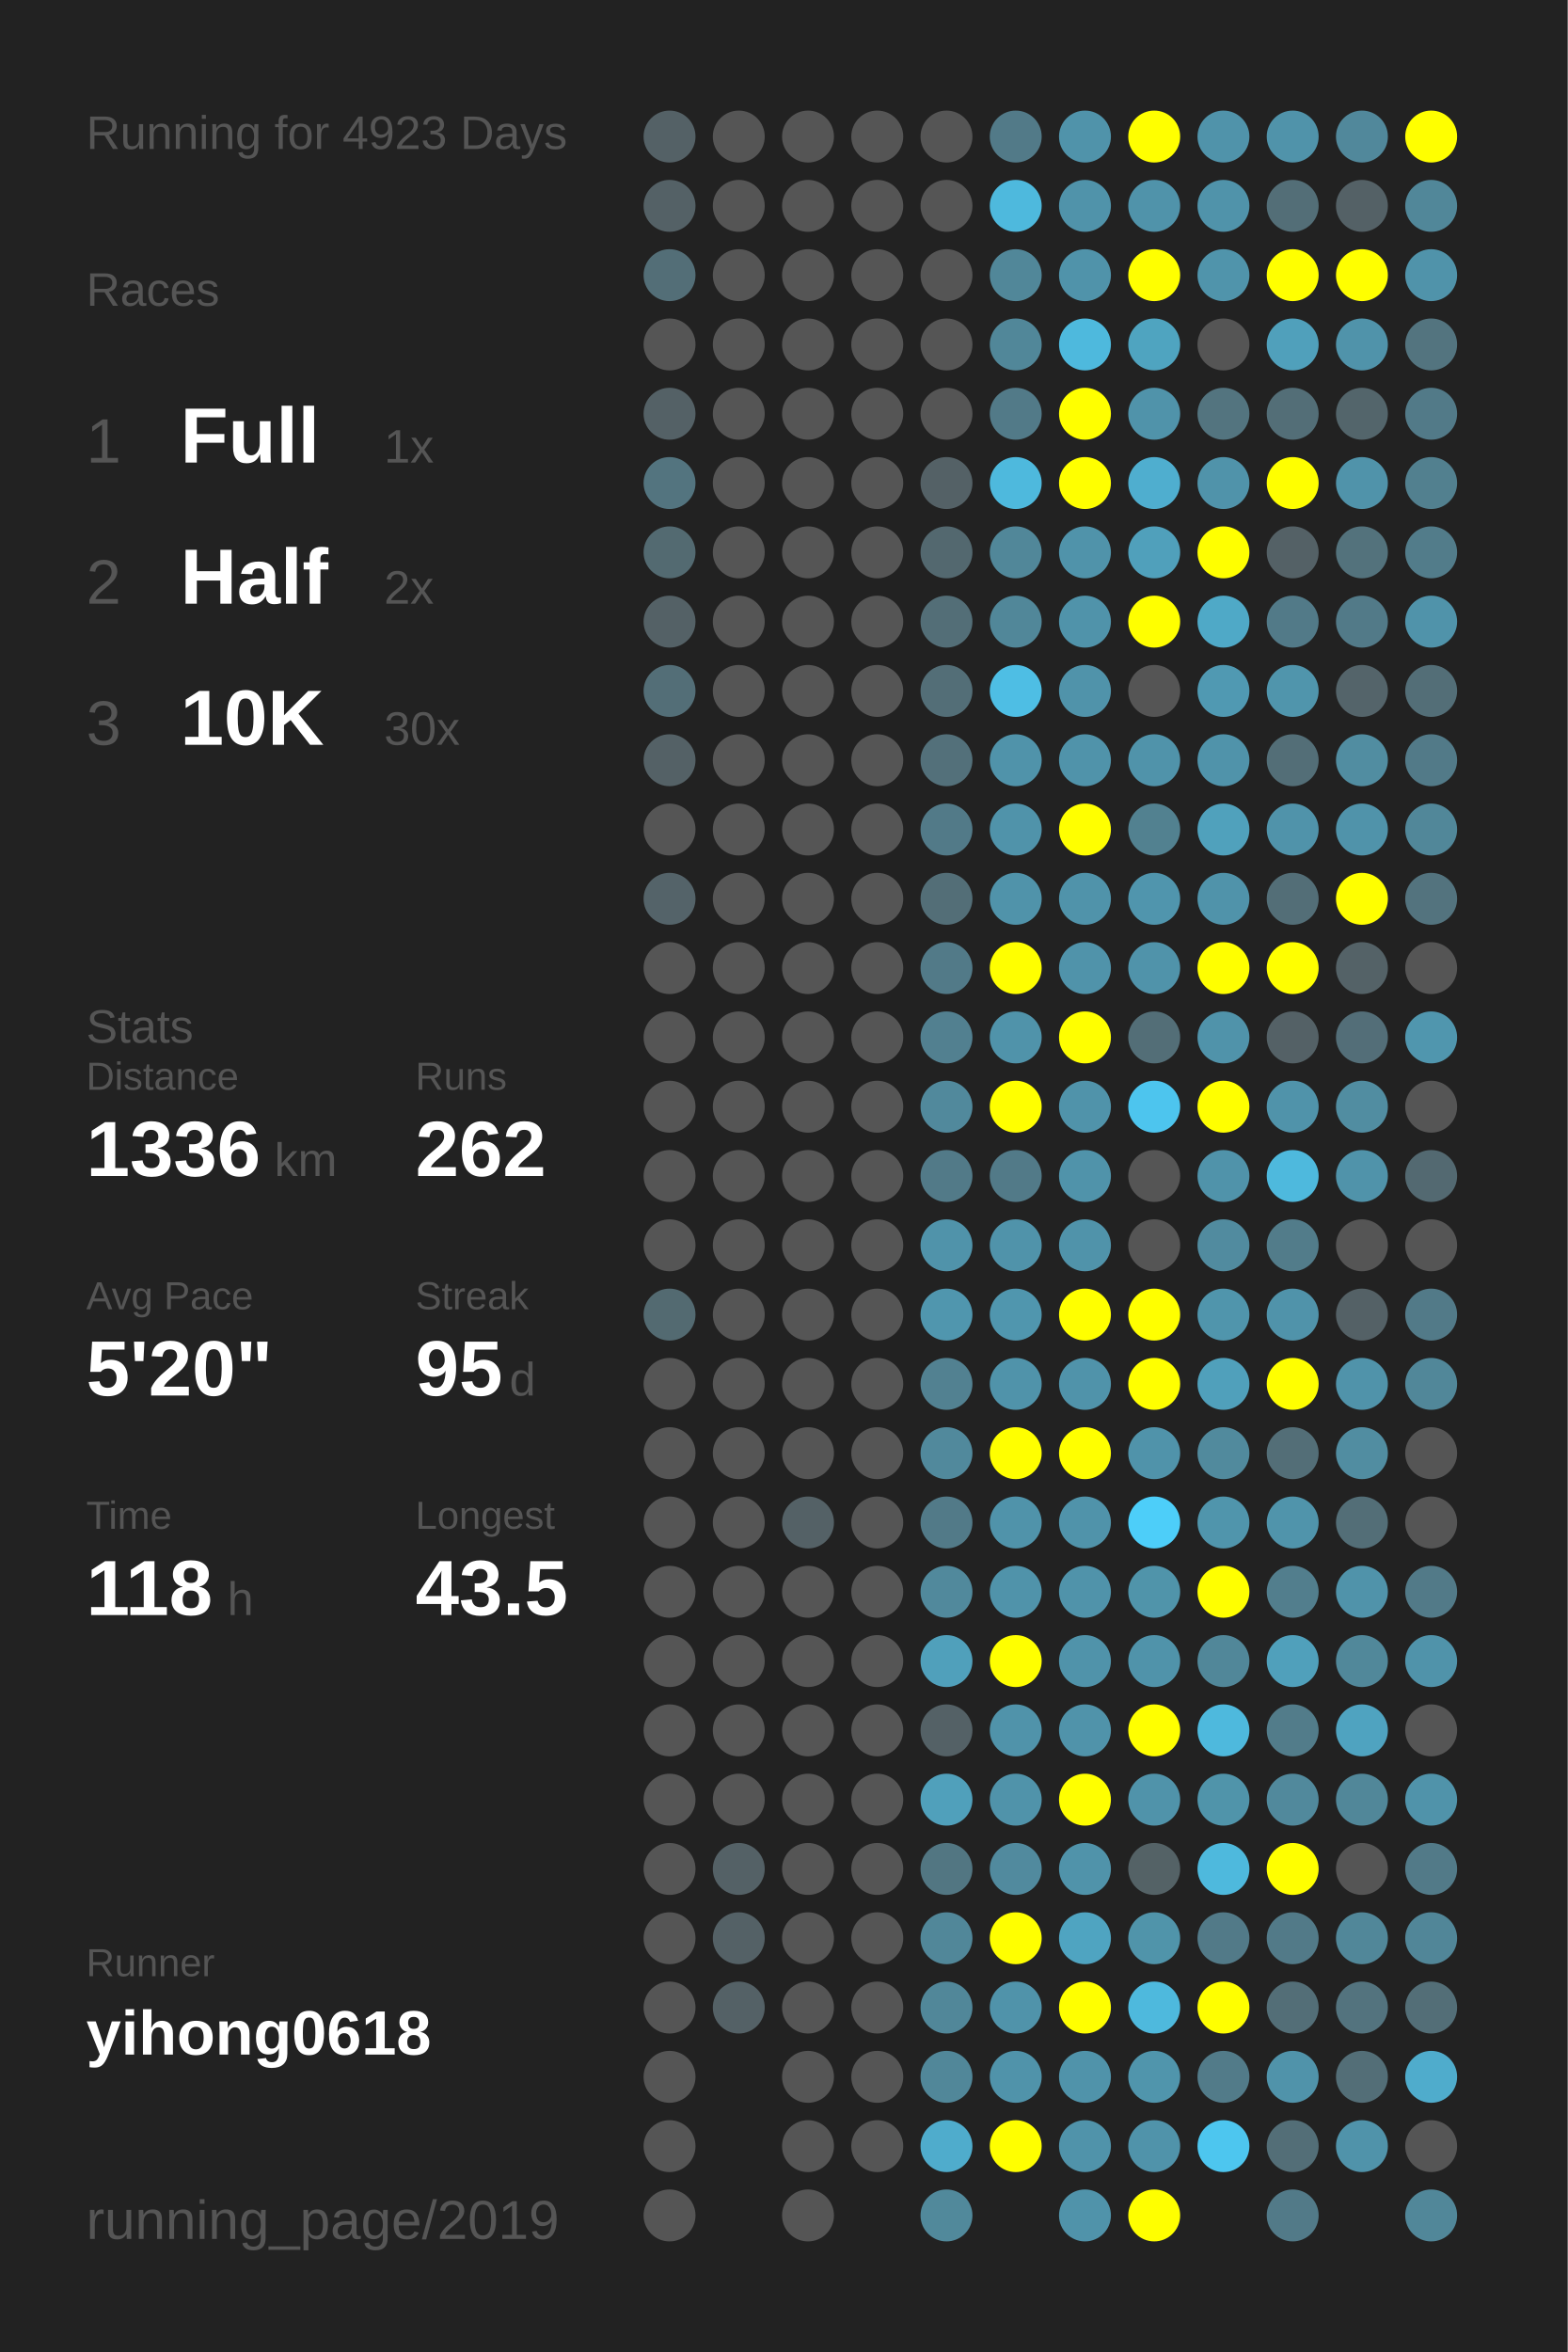
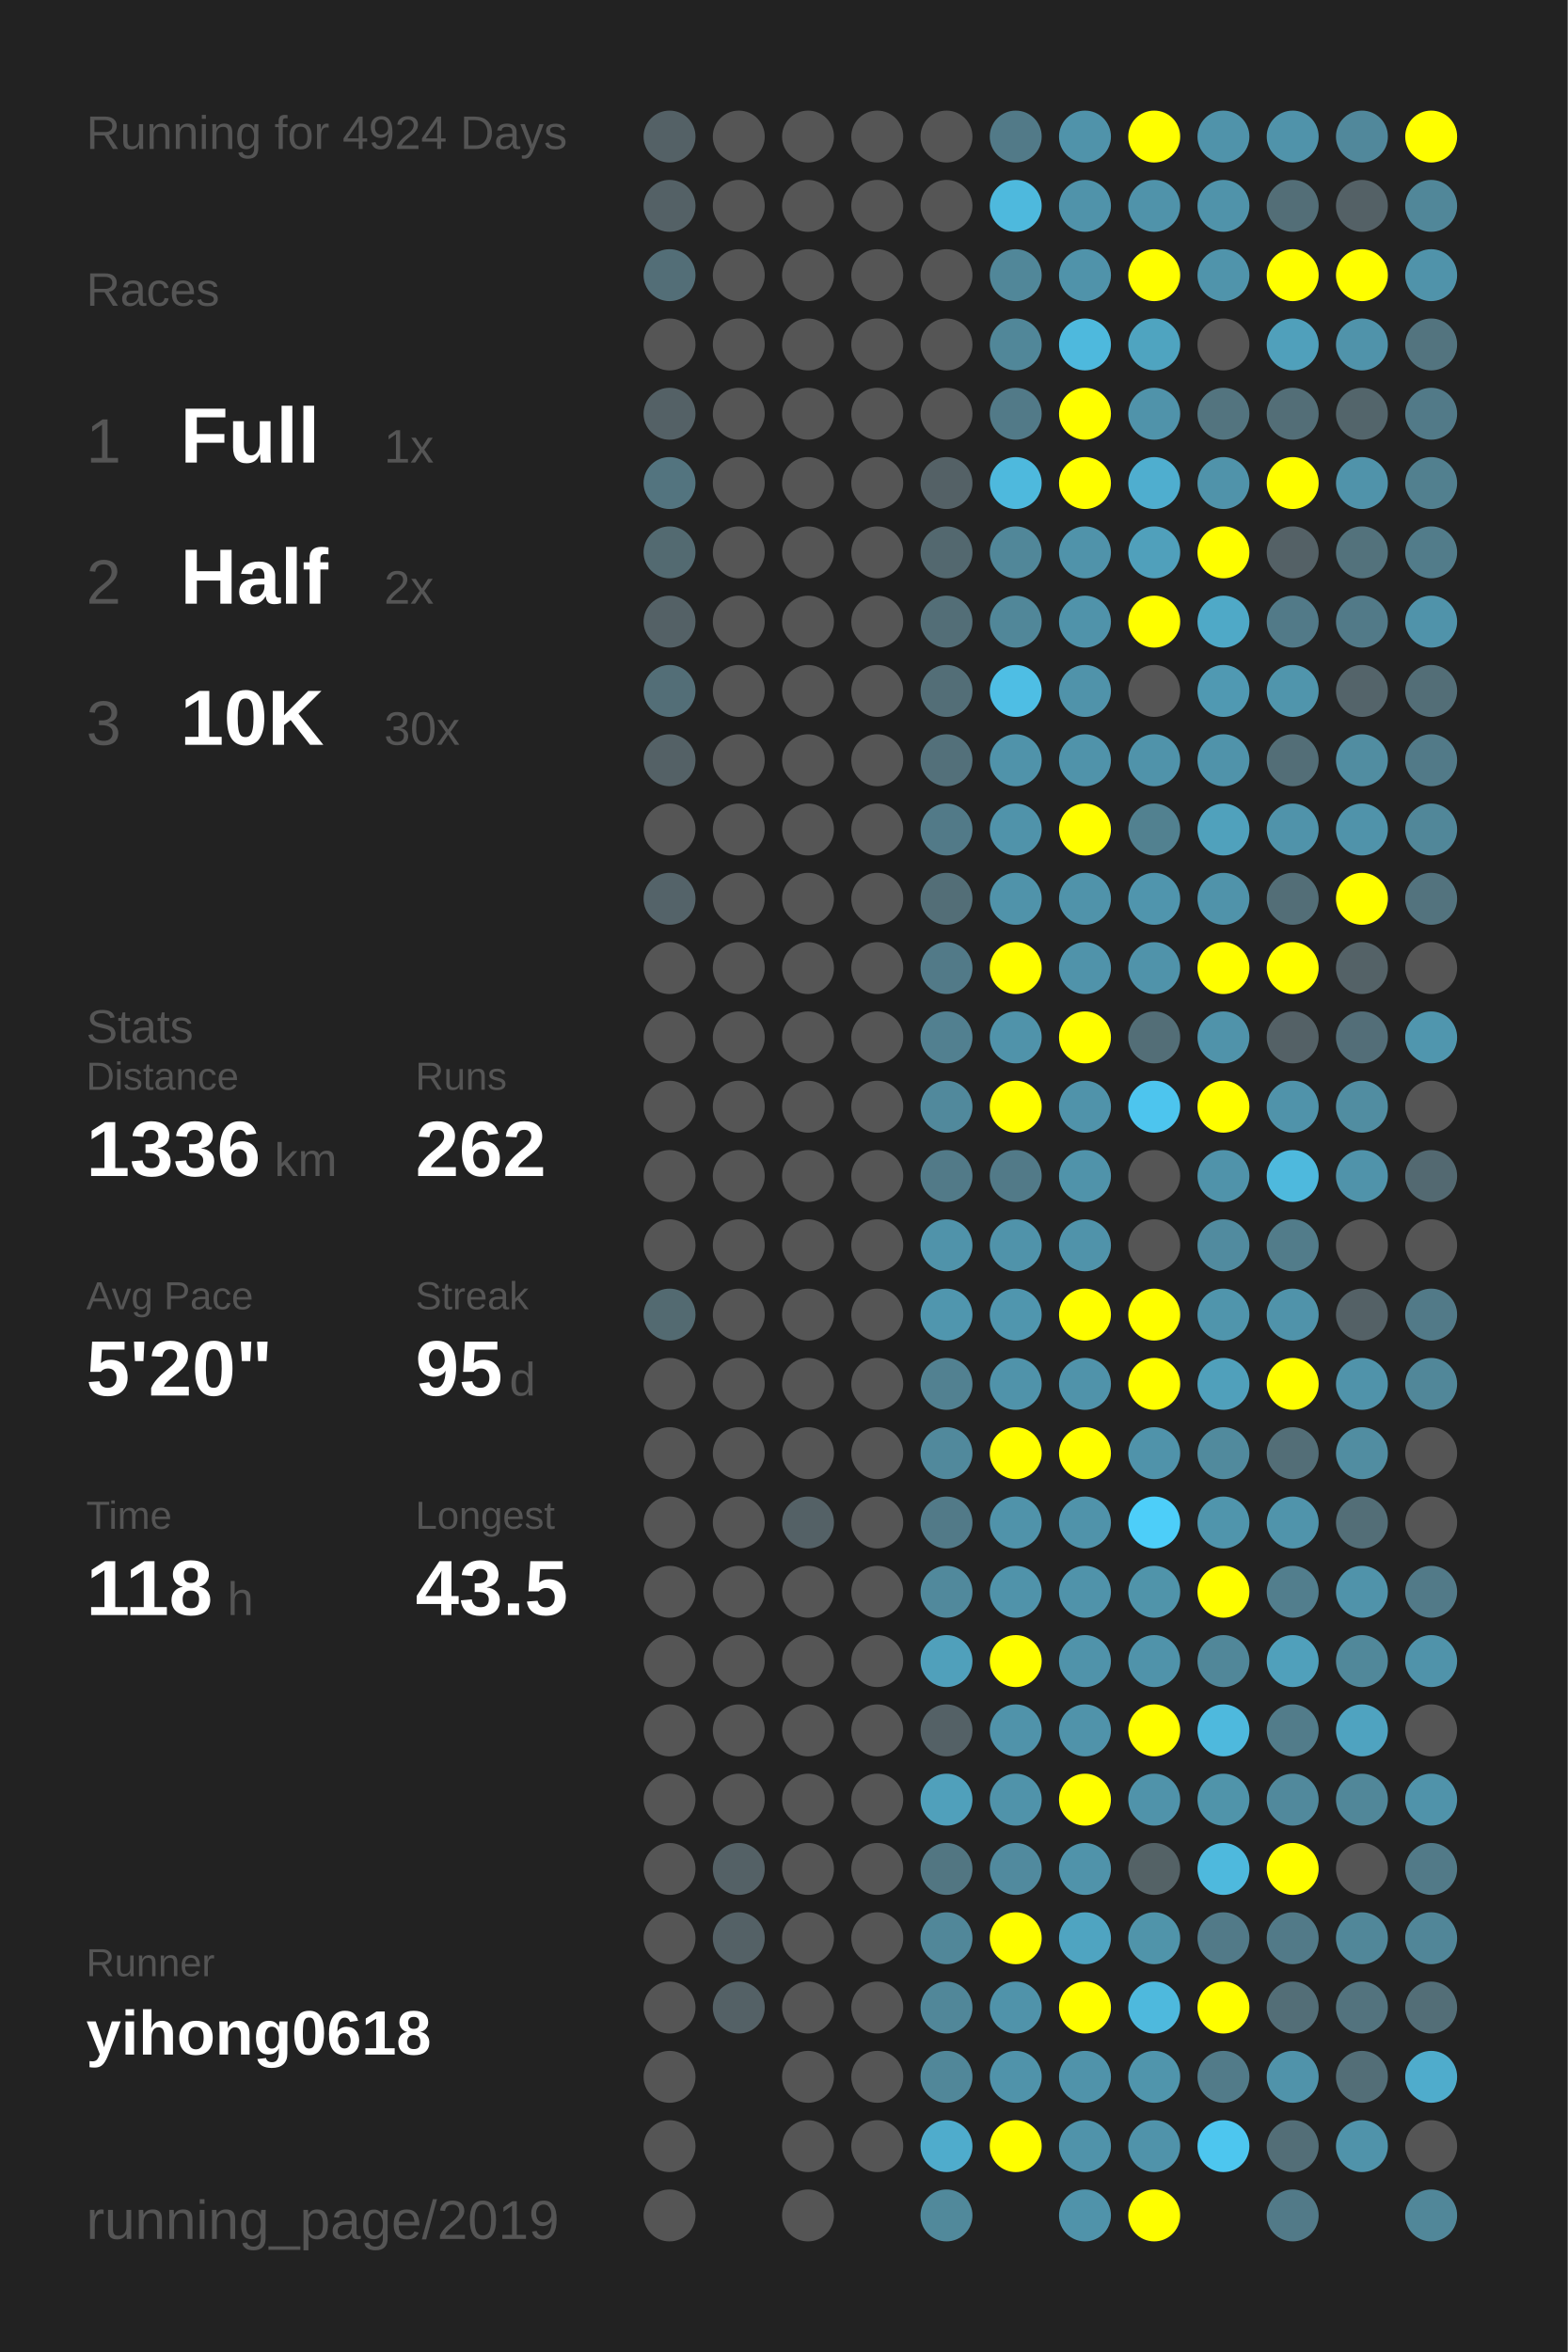
<svg xmlns="http://www.w3.org/2000/svg" baseProfile="full" height="300mm" version="1.1" viewBox="0,0,200,300" width="200mm">
  <defs />
  <rect fill="#222222" height="300" width="200" x="0" y="0" />
-   <text fill="#555555" style="font-size:6px; font-family:Arial;" x="11" y="19">Running for 4923 Days</text>
+   <text fill="#555555" style="font-size:6px; font-family:Arial;" x="11" y="19">Running for 4924 Days</text>
  <text fill="#555555" style="font-size:6px; font-family:Arial;" x="11" y="39">Races</text>
  <text fill="#555555" style="font-size:8px; font-family:Arial;" x="11" y="59">1</text>
  <text fill="#FFFFFF" style="font-size:10px; font-family:Arial; font-weight:bold;" x="23" y="59">Full</text>
  <text fill="#555555" style="font-size:6px; font-family:Arial;" x="49" y="59">1x</text>
  <text fill="#555555" style="font-size:8px; font-family:Arial;" x="11" y="77">2</text>
  <text fill="#FFFFFF" style="font-size:10px; font-family:Arial; font-weight:bold;" x="23" y="77">Half</text>
  <text fill="#555555" style="font-size:6px; font-family:Arial;" x="49" y="77">2x</text>
  <text fill="#555555" style="font-size:8px; font-family:Arial;" x="11" y="95">3</text>
  <text fill="#FFFFFF" style="font-size:10px; font-family:Arial; font-weight:bold;" x="23" y="95">10K</text>
  <text fill="#555555" style="font-size:6px; font-family:Arial;" x="49" y="95">30x</text>
  <text fill="#555555" style="font-size:6px; font-family:Arial;" x="11" y="133">Stats</text>
  <text fill="#555555" style="font-size:5px; font-family:Arial;" x="11" y="139">Distance</text>
  <text fill="#FFFFFF" style="font-size:10px; font-family:Arial; font-weight:bold;" x="11" y="150">1336</text>
  <text fill="#555555" style="font-size:6px; font-family:Arial;" x="35" y="150">km</text>
  <text fill="#555555" style="font-size:5px; font-family:Arial;" x="53" y="139">Runs</text>
  <text fill="#FFFFFF" style="font-size:10px; font-family:Arial; font-weight:bold;" x="53" y="150">262</text>
  <text fill="#555555" style="font-size:5px; font-family:Arial;" x="11" y="167">Avg Pace</text>
  <text fill="#FFFFFF" style="font-size:10px; font-family:Arial; font-weight:bold;" x="11" y="178">5'20"</text>
  <text fill="#555555" style="font-size:5px; font-family:Arial;" x="53" y="167">Streak</text>
  <text fill="#FFFFFF" style="font-size:10px; font-family:Arial; font-weight:bold;" x="53" y="178">95</text>
  <text fill="#555555" style="font-size:6px; font-family:Arial;" x="65" y="178">d</text>
  <text fill="#555555" style="font-size:5px; font-family:Arial;" x="11" y="195">Time</text>
  <text fill="#FFFFFF" style="font-size:10px; font-family:Arial; font-weight:bold;" x="11" y="206">118</text>
  <text fill="#555555" style="font-size:6px; font-family:Arial;" x="29" y="206">h</text>
  <text fill="#555555" style="font-size:5px; font-family:Arial;" x="53" y="195">Longest</text>
  <text fill="#FFFFFF" style="font-size:10px; font-family:Arial; font-weight:bold;" x="53" y="206">43.5</text>
  <text fill="#555555" style="font-size:5px; font-family:Arial;" x="11" y="252.065">Runner</text>
  <text fill="#FFFFFF" style="font-size:8px; font-family:Arial; font-weight:bold;" x="11" y="262.065">yihong0618</text>
  <text fill="#555555" style="font-size:7px; font-family:Arial;" x="11" y="285.581">running_page/2019</text>
  <circle cx="85.417" cy="17.419" fill="#546166" r="3.312" />
  <circle cx="85.417" cy="26.258" fill="#546166" r="3.312" />
  <circle cx="85.417" cy="35.097" fill="#536e77" r="3.312" />
  <circle cx="85.417" cy="43.935" fill="#555555" r="3.312" />
  <circle cx="85.417" cy="52.774" fill="#546166" r="3.312" />
  <circle cx="85.417" cy="61.613" fill="#53747f" r="3.312" />
  <circle cx="85.417" cy="70.452" fill="#536a71" r="3.312" />
  <circle cx="85.417" cy="79.29" fill="#546166" r="3.312" />
  <circle cx="85.417" cy="88.129" fill="#536e77" r="3.312" />
  <circle cx="85.417" cy="96.968" fill="#546166" r="3.312" />
  <circle cx="85.417" cy="105.806" fill="#555555" r="3.312" />
  <circle cx="85.417" cy="114.645" fill="#546369" r="3.312" />
  <circle cx="85.417" cy="123.484" fill="#555555" r="3.312" />
  <circle cx="85.417" cy="132.323" fill="#555555" r="3.312" />
  <circle cx="85.417" cy="141.161" fill="#555555" r="3.312" />
  <circle cx="85.417" cy="150" fill="#555555" r="3.312" />
  <circle cx="85.417" cy="158.839" fill="#555555" r="3.312" />
  <circle cx="85.417" cy="167.677" fill="#536a71" r="3.312" />
  <circle cx="85.417" cy="176.516" fill="#555555" r="3.312" />
  <circle cx="85.417" cy="185.355" fill="#555555" r="3.312" />
  <circle cx="85.417" cy="194.194" fill="#555555" r="3.312" />
  <circle cx="85.417" cy="203.032" fill="#555555" r="3.312" />
  <circle cx="85.417" cy="211.871" fill="#555555" r="3.312" />
  <circle cx="85.417" cy="220.71" fill="#555555" r="3.312" />
  <circle cx="85.417" cy="229.548" fill="#555555" r="3.312" />
  <circle cx="85.417" cy="238.387" fill="#555555" r="3.312" />
  <circle cx="85.417" cy="247.226" fill="#555555" r="3.312" />
  <circle cx="85.417" cy="256.065" fill="#555555" r="3.312" />
  <circle cx="85.417" cy="264.903" fill="#555555" r="3.312" />
  <circle cx="85.417" cy="273.742" fill="#555555" r="3.312" />
  <circle cx="85.417" cy="282.581" fill="#555555" r="3.312" />
  <circle cx="94.25" cy="17.419" fill="#555555" r="3.312" />
  <circle cx="94.25" cy="26.258" fill="#555555" r="3.312" />
  <circle cx="94.25" cy="35.097" fill="#555555" r="3.312" />
  <circle cx="94.25" cy="43.935" fill="#555555" r="3.312" />
  <circle cx="94.25" cy="52.774" fill="#555555" r="3.312" />
  <circle cx="94.25" cy="61.613" fill="#555555" r="3.312" />
  <circle cx="94.25" cy="70.452" fill="#555555" r="3.312" />
  <circle cx="94.25" cy="79.29" fill="#555555" r="3.312" />
  <circle cx="94.25" cy="88.129" fill="#555555" r="3.312" />
  <circle cx="94.25" cy="96.968" fill="#555555" r="3.312" />
  <circle cx="94.25" cy="105.806" fill="#555555" r="3.312" />
  <circle cx="94.25" cy="114.645" fill="#555555" r="3.312" />
  <circle cx="94.25" cy="123.484" fill="#555555" r="3.312" />
  <circle cx="94.25" cy="132.323" fill="#555555" r="3.312" />
  <circle cx="94.25" cy="141.161" fill="#555555" r="3.312" />
  <circle cx="94.25" cy="150" fill="#555555" r="3.312" />
  <circle cx="94.25" cy="158.839" fill="#555555" r="3.312" />
  <circle cx="94.25" cy="167.677" fill="#555555" r="3.312" />
  <circle cx="94.25" cy="176.516" fill="#555555" r="3.312" />
  <circle cx="94.25" cy="185.355" fill="#555555" r="3.312" />
  <circle cx="94.25" cy="194.194" fill="#555555" r="3.312" />
  <circle cx="94.25" cy="203.032" fill="#555555" r="3.312" />
  <circle cx="94.25" cy="211.871" fill="#555555" r="3.312" />
  <circle cx="94.25" cy="220.71" fill="#555555" r="3.312" />
  <circle cx="94.25" cy="229.548" fill="#555555" r="3.312" />
  <circle cx="94.25" cy="238.387" fill="#546166" r="3.312" />
  <circle cx="94.25" cy="247.226" fill="#546166" r="3.312" />
  <circle cx="94.25" cy="256.065" fill="#546166" r="3.312" />
  <circle cx="103.083" cy="17.419" fill="#555555" r="3.312" />
  <circle cx="103.083" cy="26.258" fill="#555555" r="3.312" />
  <circle cx="103.083" cy="35.097" fill="#555555" r="3.312" />
  <circle cx="103.083" cy="43.935" fill="#555555" r="3.312" />
  <circle cx="103.083" cy="52.774" fill="#555555" r="3.312" />
  <circle cx="103.083" cy="61.613" fill="#555555" r="3.312" />
  <circle cx="103.083" cy="70.452" fill="#555555" r="3.312" />
  <circle cx="103.083" cy="79.29" fill="#555555" r="3.312" />
  <circle cx="103.083" cy="88.129" fill="#555555" r="3.312" />
  <circle cx="103.083" cy="96.968" fill="#555555" r="3.312" />
  <circle cx="103.083" cy="105.806" fill="#555555" r="3.312" />
  <circle cx="103.083" cy="114.645" fill="#555555" r="3.312" />
  <circle cx="103.083" cy="123.484" fill="#555555" r="3.312" />
  <circle cx="103.083" cy="132.323" fill="#555555" r="3.312" />
  <circle cx="103.083" cy="141.161" fill="#555555" r="3.312" />
  <circle cx="103.083" cy="150" fill="#555555" r="3.312" />
  <circle cx="103.083" cy="158.839" fill="#555555" r="3.312" />
  <circle cx="103.083" cy="167.677" fill="#555555" r="3.312" />
  <circle cx="103.083" cy="176.516" fill="#555555" r="3.312" />
  <circle cx="103.083" cy="185.355" fill="#555555" r="3.312" />
  <circle cx="103.083" cy="194.194" fill="#546166" r="3.312" />
  <circle cx="103.083" cy="203.032" fill="#555555" r="3.312" />
  <circle cx="103.083" cy="211.871" fill="#555555" r="3.312" />
  <circle cx="103.083" cy="220.71" fill="#555555" r="3.312" />
  <circle cx="103.083" cy="229.548" fill="#555555" r="3.312" />
  <circle cx="103.083" cy="238.387" fill="#555555" r="3.312" />
  <circle cx="103.083" cy="247.226" fill="#555555" r="3.312" />
  <circle cx="103.083" cy="256.065" fill="#555555" r="3.312" />
  <circle cx="103.083" cy="264.903" fill="#555555" r="3.312" />
  <circle cx="103.083" cy="273.742" fill="#555555" r="3.312" />
  <circle cx="103.083" cy="282.581" fill="#555555" r="3.312" />
  <circle cx="111.917" cy="17.419" fill="#555555" r="3.312" />
  <circle cx="111.917" cy="26.258" fill="#555555" r="3.312" />
  <circle cx="111.917" cy="35.097" fill="#555555" r="3.312" />
  <circle cx="111.917" cy="43.935" fill="#555555" r="3.312" />
  <circle cx="111.917" cy="52.774" fill="#555555" r="3.312" />
  <circle cx="111.917" cy="61.613" fill="#555555" r="3.312" />
  <circle cx="111.917" cy="70.452" fill="#555555" r="3.312" />
  <circle cx="111.917" cy="79.29" fill="#555555" r="3.312" />
  <circle cx="111.917" cy="88.129" fill="#555555" r="3.312" />
  <circle cx="111.917" cy="96.968" fill="#555555" r="3.312" />
  <circle cx="111.917" cy="105.806" fill="#555555" r="3.312" />
  <circle cx="111.917" cy="114.645" fill="#555555" r="3.312" />
  <circle cx="111.917" cy="123.484" fill="#555555" r="3.312" />
  <circle cx="111.917" cy="132.323" fill="#555555" r="3.312" />
  <circle cx="111.917" cy="141.161" fill="#555555" r="3.312" />
  <circle cx="111.917" cy="150" fill="#555555" r="3.312" />
  <circle cx="111.917" cy="158.839" fill="#555555" r="3.312" />
  <circle cx="111.917" cy="167.677" fill="#555555" r="3.312" />
  <circle cx="111.917" cy="176.516" fill="#555555" r="3.312" />
  <circle cx="111.917" cy="185.355" fill="#555555" r="3.312" />
  <circle cx="111.917" cy="194.194" fill="#555555" r="3.312" />
  <circle cx="111.917" cy="203.032" fill="#555555" r="3.312" />
  <circle cx="111.917" cy="211.871" fill="#555555" r="3.312" />
  <circle cx="111.917" cy="220.71" fill="#555555" r="3.312" />
  <circle cx="111.917" cy="229.548" fill="#555555" r="3.312" />
  <circle cx="111.917" cy="238.387" fill="#555555" r="3.312" />
  <circle cx="111.917" cy="247.226" fill="#555555" r="3.312" />
  <circle cx="111.917" cy="256.065" fill="#555555" r="3.312" />
  <circle cx="111.917" cy="264.903" fill="#555555" r="3.312" />
  <circle cx="111.917" cy="273.742" fill="#555555" r="3.312" />
  <circle cx="120.75" cy="17.419" fill="#555555" r="3.312" />
  <circle cx="120.75" cy="26.258" fill="#555555" r="3.312" />
  <circle cx="120.75" cy="35.097" fill="#555555" r="3.312" />
  <circle cx="120.75" cy="43.935" fill="#555555" r="3.312" />
  <circle cx="120.75" cy="52.774" fill="#555555" r="3.312" />
  <circle cx="120.75" cy="61.613" fill="#546166" r="3.312" />
  <circle cx="120.75" cy="70.452" fill="#53686f" r="3.312" />
  <circle cx="120.75" cy="79.29" fill="#536e77" r="3.312" />
  <circle cx="120.75" cy="88.129" fill="#536e77" r="3.312" />
  <circle cx="120.75" cy="96.968" fill="#53707a" r="3.312" />
  <circle cx="120.75" cy="105.806" fill="#527a88" r="3.312" />
  <circle cx="120.75" cy="114.645" fill="#536e77" r="3.312" />
  <circle cx="120.75" cy="123.484" fill="#527a88" r="3.312" />
  <circle cx="120.75" cy="132.323" fill="#528090" r="3.312" />
  <circle cx="120.75" cy="141.161" fill="#51899c" r="3.312" />
  <circle cx="120.75" cy="150" fill="#527a88" r="3.312" />
  <circle cx="120.75" cy="158.839" fill="#5093aa" r="3.312" />
  <circle cx="120.75" cy="167.677" fill="#5096ae" r="3.312" />
  <circle cx="120.75" cy="176.516" fill="#528191" r="3.312" />
  <circle cx="120.75" cy="185.355" fill="#51899c" r="3.312" />
  <circle cx="120.75" cy="194.194" fill="#527a88" r="3.312" />
  <circle cx="120.75" cy="203.032" fill="#51899c" r="3.312" />
  <circle cx="120.75" cy="211.871" fill="#50a0bb" r="3.312" />
  <circle cx="120.75" cy="220.71" fill="#546166" r="3.312" />
  <circle cx="120.75" cy="229.548" fill="#50a0bb" r="3.312" />
  <circle cx="120.75" cy="238.387" fill="#527682" r="3.312" />
  <circle cx="120.75" cy="247.226" fill="#518799" r="3.312" />
  <circle cx="120.75" cy="256.065" fill="#518799" r="3.312" />
  <circle cx="120.75" cy="264.903" fill="#518799" r="3.312" />
  <circle cx="120.75" cy="273.742" fill="#4faccc" r="3.312" />
  <circle cx="120.75" cy="282.581" fill="#51899b" r="3.312" />
  <circle cx="129.583" cy="17.419" fill="#527a88" r="3.312" />
  <circle cx="129.583" cy="26.258" fill="#4eb9dd" r="3.312" />
  <circle cx="129.583" cy="35.097" fill="#518799" r="3.312" />
  <circle cx="129.583" cy="43.935" fill="#518799" r="3.312" />
  <circle cx="129.583" cy="52.774" fill="#527a88" r="3.312" />
  <circle cx="129.583" cy="61.613" fill="#4eb9dd" r="3.312" />
  <circle cx="129.583" cy="70.452" fill="#518799" r="3.312" />
  <circle cx="129.583" cy="79.29" fill="#518799" r="3.312" />
  <circle cx="129.583" cy="88.129" fill="#4ebee4" r="3.312" />
  <circle cx="129.583" cy="96.968" fill="#5093aa" r="3.312" />
  <circle cx="129.583" cy="105.806" fill="#5093aa" r="3.312" />
  <circle cx="129.583" cy="114.645" fill="#5093aa" r="3.312" />
  <circle cx="129.583" cy="123.484" fill="#FFFF00" r="3.312" />
  <circle cx="129.583" cy="132.323" fill="#5093aa" r="3.312" />
  <circle cx="129.583" cy="141.161" fill="#FFFF00" r="3.312" />
  <circle cx="129.583" cy="150" fill="#527a88" r="3.312" />
  <circle cx="129.583" cy="158.839" fill="#5093aa" r="3.312" />
  <circle cx="129.583" cy="167.677" fill="#5096ae" r="3.312" />
  <circle cx="129.583" cy="176.516" fill="#5093aa" r="3.312" />
  <circle cx="129.583" cy="185.355" fill="#FFFF00" r="3.312" />
  <circle cx="129.583" cy="194.194" fill="#5093aa" r="3.312" />
  <circle cx="129.583" cy="203.032" fill="#5093aa" r="3.312" />
  <circle cx="129.583" cy="211.871" fill="#FFFF00" r="3.312" />
  <circle cx="129.583" cy="220.71" fill="#5093aa" r="3.312" />
  <circle cx="129.583" cy="229.548" fill="#5093aa" r="3.312" />
  <circle cx="129.583" cy="238.387" fill="#518a9e" r="3.312" />
  <circle cx="129.583" cy="247.226" fill="#FFFF00" r="3.312" />
  <circle cx="129.583" cy="256.065" fill="#5093aa" r="3.312" />
  <circle cx="129.583" cy="264.903" fill="#5093aa" r="3.312" />
  <circle cx="129.583" cy="273.742" fill="#FFFF00" r="3.312" />
  <circle cx="138.417" cy="17.419" fill="#5093aa" r="3.312" />
  <circle cx="138.417" cy="26.258" fill="#5093aa" r="3.312" />
  <circle cx="138.417" cy="35.097" fill="#5093aa" r="3.312" />
  <circle cx="138.417" cy="43.935" fill="#4eb9dd" r="3.312" />
  <circle cx="138.417" cy="52.774" fill="#FFFF00" r="3.312" />
  <circle cx="138.417" cy="61.613" fill="#FFFF00" r="3.312" />
  <circle cx="138.417" cy="70.452" fill="#5093aa" r="3.312" />
  <circle cx="138.417" cy="79.29" fill="#5093aa" r="3.312" />
  <circle cx="138.417" cy="88.129" fill="#5093aa" r="3.312" />
  <circle cx="138.417" cy="96.968" fill="#5093aa" r="3.312" />
  <circle cx="138.417" cy="105.806" fill="#FFFF00" r="3.312" />
  <circle cx="138.417" cy="114.645" fill="#5093aa" r="3.312" />
  <circle cx="138.417" cy="123.484" fill="#5093aa" r="3.312" />
  <circle cx="138.417" cy="132.323" fill="#FFFF00" r="3.312" />
  <circle cx="138.417" cy="141.161" fill="#5093aa" r="3.312" />
  <circle cx="138.417" cy="150" fill="#5093aa" r="3.312" />
  <circle cx="138.417" cy="158.839" fill="#5093aa" r="3.312" />
  <circle cx="138.417" cy="167.677" fill="#FFFF00" r="3.312" />
  <circle cx="138.417" cy="176.516" fill="#5093aa" r="3.312" />
  <circle cx="138.417" cy="185.355" fill="#FFFF00" r="3.312" />
  <circle cx="138.417" cy="194.194" fill="#5093aa" r="3.312" />
  <circle cx="138.417" cy="203.032" fill="#5093aa" r="3.312" />
  <circle cx="138.417" cy="211.871" fill="#5093aa" r="3.312" />
  <circle cx="138.417" cy="220.71" fill="#5093aa" r="3.312" />
  <circle cx="138.417" cy="229.548" fill="#FFFF00" r="3.312" />
  <circle cx="138.417" cy="238.387" fill="#5093aa" r="3.312" />
  <circle cx="138.417" cy="247.226" fill="#4fa4c1" r="3.312" />
  <circle cx="138.417" cy="256.065" fill="#FFFF00" r="3.312" />
  <circle cx="138.417" cy="264.903" fill="#5093aa" r="3.312" />
  <circle cx="138.417" cy="273.742" fill="#5093aa" r="3.312" />
  <circle cx="138.417" cy="282.581" fill="#5093aa" r="3.312" />
  <circle cx="147.25" cy="17.419" fill="#FFFF00" r="3.312" />
  <circle cx="147.25" cy="26.258" fill="#5093aa" r="3.312" />
  <circle cx="147.25" cy="35.097" fill="#FFFF00" r="3.312" />
  <circle cx="147.25" cy="43.935" fill="#4fa4c0" r="3.312" />
  <circle cx="147.25" cy="52.774" fill="#5093aa" r="3.312" />
  <circle cx="147.25" cy="61.613" fill="#4faecf" r="3.312" />
  <circle cx="147.25" cy="70.452" fill="#50a0bb" r="3.312" />
  <circle cx="147.25" cy="79.29" fill="#FFFF00" r="3.312" />
  <circle cx="147.25" cy="88.129" fill="#555555" r="3.312" />
  <circle cx="147.25" cy="96.968" fill="#5093aa" r="3.312" />
  <circle cx="147.25" cy="105.806" fill="#528190" r="3.312" />
  <circle cx="147.25" cy="114.645" fill="#5095ad" r="3.312" />
  <circle cx="147.25" cy="123.484" fill="#5093aa" r="3.312" />
  <circle cx="147.25" cy="132.323" fill="#536e77" r="3.312" />
  <circle cx="147.25" cy="141.161" fill="#4dc5ee" r="3.312" />
  <circle cx="147.25" cy="150" fill="#555555" r="3.312" />
  <circle cx="147.25" cy="158.839" fill="#555555" r="3.312" />
  <circle cx="147.25" cy="167.677" fill="#FFFF00" r="3.312" />
  <circle cx="147.25" cy="176.516" fill="#FFFF00" r="3.312" />
  <circle cx="147.25" cy="185.355" fill="#5093aa" r="3.312" />
  <circle cx="147.25" cy="194.194" fill="#4dcef9" r="3.312" />
  <circle cx="147.25" cy="203.032" fill="#5094aa" r="3.312" />
  <circle cx="147.25" cy="211.871" fill="#5093aa" r="3.312" />
  <circle cx="147.25" cy="220.71" fill="#FFFF00" r="3.312" />
  <circle cx="147.25" cy="229.548" fill="#5093aa" r="3.312" />
  <circle cx="147.25" cy="238.387" fill="#546266" r="3.312" />
  <circle cx="147.25" cy="247.226" fill="#5094aa" r="3.312" />
  <circle cx="147.25" cy="256.065" fill="#4eb9dd" r="3.312" />
  <circle cx="147.25" cy="264.903" fill="#5095ac" r="3.312" />
  <circle cx="147.25" cy="273.742" fill="#5093aa" r="3.312" />
  <circle cx="147.25" cy="282.581" fill="#FFFF00" r="3.312" />
  <circle cx="156.083" cy="17.419" fill="#5093aa" r="3.312" />
  <circle cx="156.083" cy="26.258" fill="#5093aa" r="3.312" />
  <circle cx="156.083" cy="35.097" fill="#5094ab" r="3.312" />
  <circle cx="156.083" cy="43.935" fill="#555555" r="3.312" />
  <circle cx="156.083" cy="52.774" fill="#53747f" r="3.312" />
  <circle cx="156.083" cy="61.613" fill="#5093aa" r="3.312" />
  <circle cx="156.083" cy="70.452" fill="#FFFF00" r="3.312" />
  <circle cx="156.083" cy="79.29" fill="#4fa9c7" r="3.312" />
  <circle cx="156.083" cy="88.129" fill="#5099b2" r="3.312" />
  <circle cx="156.083" cy="96.968" fill="#5093aa" r="3.312" />
  <circle cx="156.083" cy="105.806" fill="#50a1bc" r="3.312" />
  <circle cx="156.083" cy="114.645" fill="#5093aa" r="3.312" />
  <circle cx="156.083" cy="123.484" fill="#FFFF00" r="3.312" />
  <circle cx="156.083" cy="132.323" fill="#5093aa" r="3.312" />
  <circle cx="156.083" cy="141.161" fill="#FFFF00" r="3.312" />
  <circle cx="156.083" cy="150" fill="#5093aa" r="3.312" />
  <circle cx="156.083" cy="158.839" fill="#518b9f" r="3.312" />
  <circle cx="156.083" cy="167.677" fill="#5095ac" r="3.312" />
  <circle cx="156.083" cy="176.516" fill="#50a0bb" r="3.312" />
  <circle cx="156.083" cy="185.355" fill="#518a9d" r="3.312" />
  <circle cx="156.083" cy="194.194" fill="#5095ac" r="3.312" />
  <circle cx="156.083" cy="203.032" fill="#FFFF00" r="3.312" />
  <circle cx="156.083" cy="211.871" fill="#518799" r="3.312" />
  <circle cx="156.083" cy="220.71" fill="#4eb9dd" r="3.312" />
  <circle cx="156.083" cy="229.548" fill="#5094aa" r="3.312" />
  <circle cx="156.083" cy="238.387" fill="#4eb9dd" r="3.312" />
  <circle cx="156.083" cy="247.226" fill="#527a88" r="3.312" />
  <circle cx="156.083" cy="256.065" fill="#FFFF00" r="3.312" />
  <circle cx="156.083" cy="264.903" fill="#527b89" r="3.312" />
  <circle cx="156.083" cy="273.742" fill="#4dc6ef" r="3.312" />
  <circle cx="164.917" cy="17.419" fill="#5093aa" r="3.312" />
  <circle cx="164.917" cy="26.258" fill="#536e77" r="3.312" />
  <circle cx="164.917" cy="35.097" fill="#FFFF00" r="3.312" />
  <circle cx="164.917" cy="43.935" fill="#50a0bb" r="3.312" />
  <circle cx="164.917" cy="52.774" fill="#536e77" r="3.312" />
  <circle cx="164.917" cy="61.613" fill="#FFFF00" r="3.312" />
  <circle cx="164.917" cy="70.452" fill="#546166" r="3.312" />
  <circle cx="164.917" cy="79.29" fill="#527a88" r="3.312" />
  <circle cx="164.917" cy="88.129" fill="#5095ac" r="3.312" />
  <circle cx="164.917" cy="96.968" fill="#536e77" r="3.312" />
  <circle cx="164.917" cy="105.806" fill="#5093aa" r="3.312" />
  <circle cx="164.917" cy="114.645" fill="#536e77" r="3.312" />
  <circle cx="164.917" cy="123.484" fill="#FFFF00" r="3.312" />
  <circle cx="164.917" cy="132.323" fill="#546166" r="3.312" />
  <circle cx="164.917" cy="141.161" fill="#5093aa" r="3.312" />
  <circle cx="164.917" cy="150" fill="#4eb9dd" r="3.312" />
  <circle cx="164.917" cy="158.839" fill="#527c8a" r="3.312" />
  <circle cx="164.917" cy="167.677" fill="#5093aa" r="3.312" />
  <circle cx="164.917" cy="176.516" fill="#FFFF00" r="3.312" />
  <circle cx="164.917" cy="185.355" fill="#536e77" r="3.312" />
  <circle cx="164.917" cy="194.194" fill="#5094ab" r="3.312" />
  <circle cx="164.917" cy="203.032" fill="#527e8d" r="3.312" />
  <circle cx="164.917" cy="211.871" fill="#50a0bb" r="3.312" />
  <circle cx="164.917" cy="220.71" fill="#527c8a" r="3.312" />
  <circle cx="164.917" cy="229.548" fill="#51899c" r="3.312" />
  <circle cx="164.917" cy="238.387" fill="#FFFF00" r="3.312" />
  <circle cx="164.917" cy="247.226" fill="#527a88" r="3.312" />
  <circle cx="164.917" cy="256.065" fill="#536e77" r="3.312" />
  <circle cx="164.917" cy="264.903" fill="#5093aa" r="3.312" />
  <circle cx="164.917" cy="273.742" fill="#536e77" r="3.312" />
  <circle cx="164.917" cy="282.581" fill="#527a88" r="3.312" />
  <circle cx="173.75" cy="17.419" fill="#51889b" r="3.312" />
  <circle cx="173.75" cy="26.258" fill="#546166" r="3.312" />
  <circle cx="173.75" cy="35.097" fill="#FFFF00" r="3.312" />
  <circle cx="173.75" cy="43.935" fill="#5093aa" r="3.312" />
  <circle cx="173.75" cy="52.774" fill="#53656b" r="3.312" />
  <circle cx="173.75" cy="61.613" fill="#5093aa" r="3.312" />
  <circle cx="173.75" cy="70.452" fill="#53727c" r="3.312" />
  <circle cx="173.75" cy="79.29" fill="#527a88" r="3.312" />
  <circle cx="173.75" cy="88.129" fill="#54646a" r="3.312" />
  <circle cx="173.75" cy="96.968" fill="#518da1" r="3.312" />
  <circle cx="173.75" cy="105.806" fill="#5093aa" r="3.312" />
  <circle cx="173.75" cy="114.645" fill="#FFFF00" r="3.312" />
  <circle cx="173.75" cy="123.484" fill="#546267" r="3.312" />
  <circle cx="173.75" cy="132.323" fill="#536e78" r="3.312" />
  <circle cx="173.75" cy="141.161" fill="#518da1" r="3.312" />
  <circle cx="173.75" cy="150" fill="#5093aa" r="3.312" />
  <circle cx="173.75" cy="158.839" fill="#555555" r="3.312" />
  <circle cx="173.75" cy="167.677" fill="#546166" r="3.312" />
  <circle cx="173.75" cy="176.516" fill="#5093aa" r="3.312" />
  <circle cx="173.75" cy="185.355" fill="#518da1" r="3.312" />
  <circle cx="173.75" cy="194.194" fill="#536e77" r="3.312" />
  <circle cx="173.75" cy="203.032" fill="#5093aa" r="3.312" />
  <circle cx="173.75" cy="211.871" fill="#51889a" r="3.312" />
  <circle cx="173.75" cy="220.71" fill="#4fa3c0" r="3.312" />
  <circle cx="173.75" cy="229.548" fill="#518799" r="3.312" />
  <circle cx="173.75" cy="238.387" fill="#555555" r="3.312" />
  <circle cx="173.75" cy="247.226" fill="#518799" r="3.312" />
  <circle cx="173.75" cy="256.065" fill="#53737e" r="3.312" />
  <circle cx="173.75" cy="264.903" fill="#536e77" r="3.312" />
  <circle cx="173.75" cy="273.742" fill="#5093aa" r="3.312" />
  <circle cx="182.583" cy="17.419" fill="#FFFF00" r="3.312" />
  <circle cx="182.583" cy="26.258" fill="#518799" r="3.312" />
  <circle cx="182.583" cy="35.097" fill="#5093aa" r="3.312" />
  <circle cx="182.583" cy="43.935" fill="#53747f" r="3.312" />
  <circle cx="182.583" cy="52.774" fill="#527a88" r="3.312" />
  <circle cx="182.583" cy="61.613" fill="#52808f" r="3.312" />
  <circle cx="182.583" cy="70.452" fill="#527c8a" r="3.312" />
  <circle cx="182.583" cy="79.29" fill="#5093aa" r="3.312" />
  <circle cx="182.583" cy="88.129" fill="#536e77" r="3.312" />
  <circle cx="182.583" cy="96.968" fill="#527a88" r="3.312" />
  <circle cx="182.583" cy="105.806" fill="#518799" r="3.312" />
  <circle cx="182.583" cy="114.645" fill="#53737e" r="3.312" />
  <circle cx="182.583" cy="123.484" fill="#555555" r="3.312" />
  <circle cx="182.583" cy="132.323" fill="#5096ae" r="3.312" />
  <circle cx="182.583" cy="141.161" fill="#555555" r="3.312" />
  <circle cx="182.583" cy="150" fill="#536971" r="3.312" />
  <circle cx="182.583" cy="158.839" fill="#555555" r="3.312" />
  <circle cx="182.583" cy="167.677" fill="#527a88" r="3.312" />
  <circle cx="182.583" cy="176.516" fill="#518799" r="3.312" />
  <circle cx="182.583" cy="185.355" fill="#555555" r="3.312" />
  <circle cx="182.583" cy="194.194" fill="#555555" r="3.312" />
  <circle cx="182.583" cy="203.032" fill="#527a88" r="3.312" />
  <circle cx="182.583" cy="211.871" fill="#5093aa" r="3.312" />
  <circle cx="182.583" cy="220.71" fill="#555555" r="3.312" />
  <circle cx="182.583" cy="229.548" fill="#5093aa" r="3.312" />
  <circle cx="182.583" cy="238.387" fill="#527a88" r="3.312" />
  <circle cx="182.583" cy="247.226" fill="#518698" r="3.312" />
  <circle cx="182.583" cy="256.065" fill="#536e77" r="3.312" />
  <circle cx="182.583" cy="264.903" fill="#4faccc" r="3.312" />
  <circle cx="182.583" cy="273.742" fill="#555555" r="3.312" />
  <circle cx="182.583" cy="282.581" fill="#518799" r="3.312" />
</svg>
